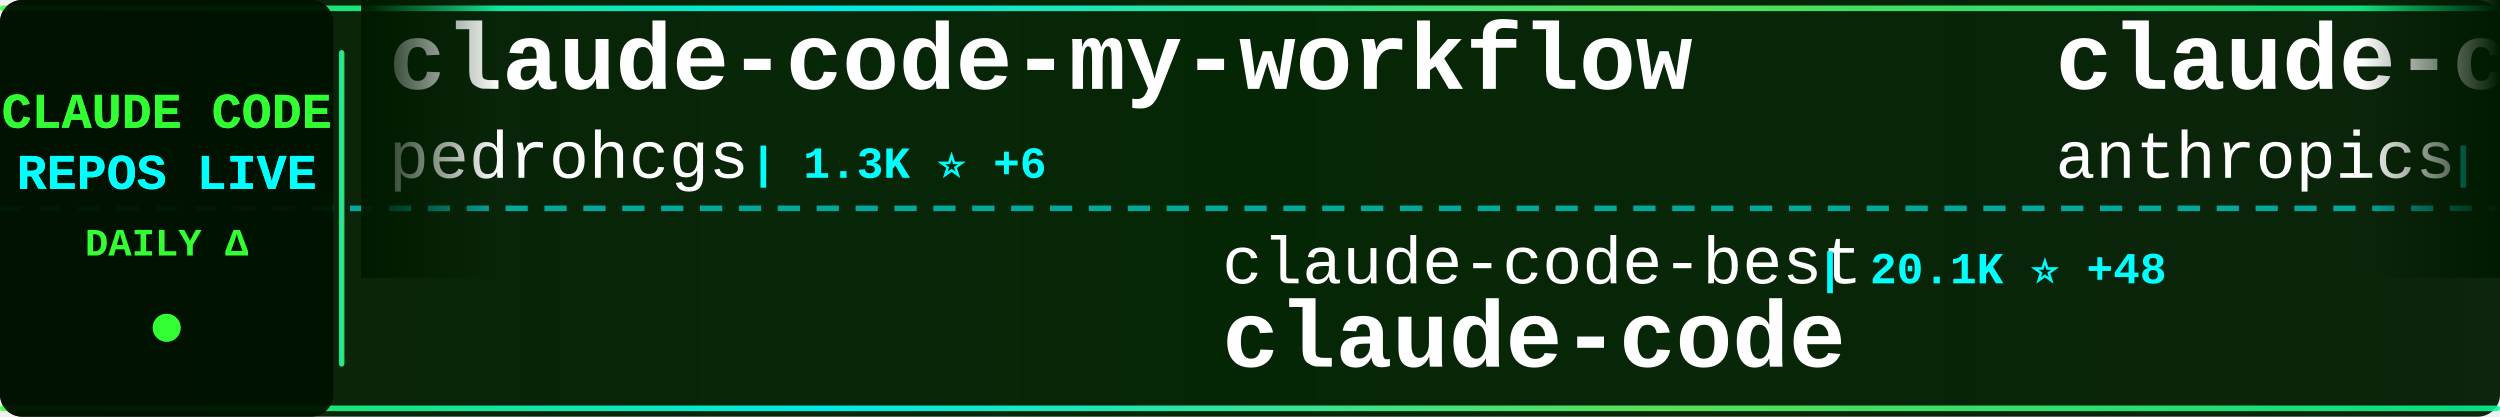
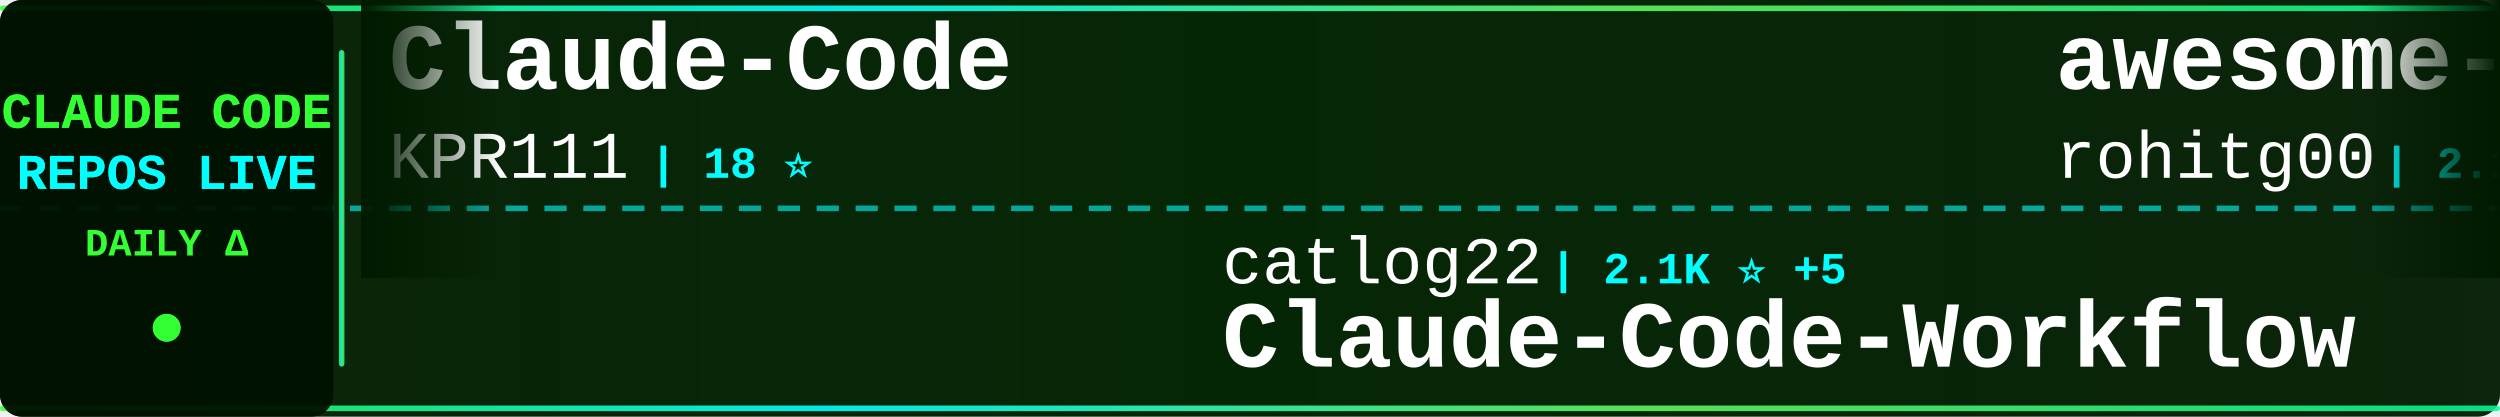
<svg xmlns="http://www.w3.org/2000/svg" width="900" height="150">
  <defs>
    <linearGradient id="tickerBg" x1="0%" y1="0%" x2="100%" y2="0%">
      <stop offset="0%" style="stop-color:#001a00;stop-opacity:0.95" />
      <stop offset="50%" style="stop-color:#002200;stop-opacity:0.98" />
      <stop offset="100%" style="stop-color:#001a00;stop-opacity:0.95" />
    </linearGradient>
    <linearGradient id="borderGrad" x1="0%" y1="0%" x2="100%" y2="0%">
      <stop offset="0%" style="stop-color:#33ff33;stop-opacity:0.85">
        <animate attributeName="stop-opacity" values="0.85;1;0.85" dur="2s" repeatCount="indefinite" />
      </stop>
      <stop offset="33%" style="stop-color:#00ffff;stop-opacity:0.9">
        <animate attributeName="stop-opacity" values="0.9;1;0.9" dur="2.2s" repeatCount="indefinite" />
      </stop>
      <stop offset="66%" style="stop-color:#66ff66;stop-opacity:0.85">
        <animate attributeName="stop-opacity" values="0.85;1;0.85" dur="1.8s" repeatCount="indefinite" />
      </stop>
      <stop offset="100%" style="stop-color:#00ff99;stop-opacity:0.85">
        <animate attributeName="stop-opacity" values="0.85;1;0.85" dur="2s" repeatCount="indefinite" />
      </stop>
    </linearGradient>
    <filter id="textGlow">
      <feGaussianBlur stdDeviation="0.1" result="coloredBlur" />
      <feMerge>
        <feMergeNode in="coloredBlur" />
        <feMergeNode in="SourceGraphic" />
      </feMerge>
    </filter>
    <filter id="metricGlow">
      <feGaussianBlur stdDeviation="0.2" result="coloredBlur" />
      <feMerge>
        <feMergeNode in="coloredBlur" />
        <feMergeNode in="SourceGraphic" />
      </feMerge>
    </filter>
    <linearGradient id="leftFade" x1="0%" y1="0%" x2="100%" y2="0%">
      <stop offset="0%" style="stop-color:#001a00;stop-opacity:1" />
      <stop offset="100%" style="stop-color:#001a00;stop-opacity:0" />
    </linearGradient>
    <linearGradient id="rightFade" x1="0%" y1="0%" x2="100%" y2="0%">
      <stop offset="0%" style="stop-color:#001a00;stop-opacity:0" />
      <stop offset="100%" style="stop-color:#001a00;stop-opacity:1" />
    </linearGradient>
  </defs>
  <rect width="900" height="150" fill="url(#tickerBg)" rx="8" />
  <rect x="0" y="2" width="900" height="2" fill="url(#borderGrad)" rx="1" />
  <rect x="0" y="146" width="900" height="2" fill="url(#borderGrad)" rx="1" />
  <line x1="0" y1="75" x2="900" y2="75" stroke="#00ffff" stroke-width="2" stroke-dasharray="8 6" opacity="0.6" />
  <rect x="0" y="0" width="120" height="150" fill="#001100" opacity="0.95" rx="8" />
  <text x="60" y="46" font-family="'Courier New', monospace" font-size="18" font-weight="bold" fill="#33ff33" text-anchor="middle" filter="url(#textGlow)">
    CLAUDE CODE
  </text>
  <text x="60" y="68" font-family="'Courier New', monospace" font-size="18" font-weight="bold" fill="#00ffff" text-anchor="middle" filter="url(#textGlow)">
    REPOS LIVE
  </text>
  <text x="60" y="92" font-family="'Courier New', monospace" font-size="14" font-weight="bold" fill="#33ff33" text-anchor="middle">
    DAILY Δ
  </text>
  <circle cx="60" cy="118" r="5" fill="#33ff33" filter="url(#metricGlow)">
    <animate attributeName="r" values="4;6;4" dur="1.5s" repeatCount="indefinite" />
    <animate attributeName="opacity" values="0.6;1;0.6" dur="1.5s" repeatCount="indefinite" />
  </circle>
  <rect x="122" y="18" width="2" height="114" fill="url(#borderGrad)" rx="1" />
  <clipPath id="tickerClip">
    <rect x="130" y="0" width="770" height="150" />
  </clipPath>
  <g clip-path="url(#tickerClip)">
    <g id="tickerItems">
      <animateTransform attributeName="transform" attributeType="XML" type="translate" from="0 0" to="-3000 0" dur="54s" repeatCount="indefinite" />
      <g transform="translate(0, 0)">
-         <text x="140" y="32" font-family="'Courier New', monospace" font-size="34" font-weight="bold" fill="#ffffff">claude-code-my-workflow</text>
-         <text x="140" y="64" font-family="'Courier New', monospace" font-size="24" font-weight="normal" fill="#ffffff" opacity="1.0">pedrohcgs</text>
-         <text x="270" y="64" font-family="'Courier New', monospace" font-size="16" font-weight="bold" fill="#00ffff"> | 1.3K ⭐ +6</text>
+         <text x="140" y="32" font-family="'Courier New', monospace" font-size="34" font-weight="bold" fill="#ffffff">Claude-Code</text>
+         <text x="140" y="64" font-family="'Courier New', monospace" font-size="24" font-weight="normal" fill="#ffffff" opacity="1.0">KPR111</text>
+         <text x="234" y="64" font-family="'Courier New', monospace" font-size="16" font-weight="bold" fill="#00ffff"> | 18 ⭐</text>
      </g>
      <g transform="translate(300, 0)">
-         <text x="140" y="102" font-family="'Courier New', monospace" font-size="24" font-weight="normal" fill="#ffffff" opacity="1.0">claude-code-best</text>
-         <text x="354" y="102" font-family="'Courier New', monospace" font-size="16" font-weight="bold" fill="#00ffff"> | 20.1K ⭐ +48</text>
-         <text x="140" y="132" font-family="'Courier New', monospace" font-size="34" font-weight="bold" fill="#ffffff">claude-code</text>
+         <text x="140" y="102" font-family="'Courier New', monospace" font-size="24" font-weight="normal" fill="#ffffff" opacity="1.0">catlog22</text>
+         <text x="258" y="102" font-family="'Courier New', monospace" font-size="16" font-weight="bold" fill="#00ffff"> | 2.1K ⭐ +5</text>
+         <text x="140" y="132" font-family="'Courier New', monospace" font-size="34" font-weight="bold" fill="#ffffff">Claude-Code-Workflow</text>
      </g>
      <g transform="translate(600, 0)">
-         <text x="140" y="32" font-family="'Courier New', monospace" font-size="34" font-weight="bold" fill="#ffffff">claude-code-action</text>
-         <text x="140" y="64" font-family="'Courier New', monospace" font-size="24" font-weight="normal" fill="#ffffff" opacity="1.0">anthropics</text>
-         <text x="282" y="64" font-family="'Courier New', monospace" font-size="16" font-weight="bold" fill="#00ffff"> | 8.0K ⭐ +19</text>
+         <text x="140" y="32" font-family="'Courier New', monospace" font-size="34" font-weight="bold" fill="#ffffff">awesome-claude-code-tool...</text>
+         <text x="140" y="64" font-family="'Courier New', monospace" font-size="24" font-weight="normal" fill="#ffffff" opacity="1.0">rohitg00</text>
+         <text x="258" y="64" font-family="'Courier New', monospace" font-size="16" font-weight="bold" fill="#00ffff"> | 2.1K ⭐ +12</text>
      </g>
      <g transform="translate(900, 0)">
-         <text x="140" y="102" font-family="'Courier New', monospace" font-size="24" font-weight="normal" fill="#ffffff" opacity="1.0">Yeachan-Heo</text>
-         <text x="294" y="102" font-family="'Courier New', monospace" font-size="16" font-weight="bold" fill="#00ffff"> | 36.6K ⭐ +72</text>
-         <text x="140" y="132" font-family="'Courier New', monospace" font-size="34" font-weight="bold" fill="#ffffff">oh-my-claudecode</text>
+         <text x="140" y="102" font-family="'Courier New', monospace" font-size="24" font-weight="normal" fill="#ffffff" opacity="1.0">VoltAgent</text>
+         <text x="270" y="102" font-family="'Courier New', monospace" font-size="16" font-weight="bold" fill="#00ffff"> | 22.0K ⭐ +78</text>
+         <text x="140" y="132" font-family="'Courier New', monospace" font-size="34" font-weight="bold" fill="#ffffff">awesome-claude-code-suba...</text>
      </g>
      <g transform="translate(1200, 0)">
-         <text x="140" y="32" font-family="'Courier New', monospace" font-size="34" font-weight="bold" fill="#ffffff">claude-code</text>
-         <text x="140" y="64" font-family="'Courier New', monospace" font-size="24" font-weight="normal" fill="#ffffff" opacity="1.0">xorespesp</text>
-         <text x="270" y="64" font-family="'Courier New', monospace" font-size="16" font-weight="bold" fill="#00ffff"> | 227 ⭐</text>
+         <text x="140" y="32" font-family="'Courier New', monospace" font-size="34" font-weight="bold" fill="#ffffff">claude-code-templates</text>
+         <text x="140" y="64" font-family="'Courier New', monospace" font-size="24" font-weight="normal" fill="#ffffff" opacity="1.0">davila7</text>
+         <text x="246" y="64" font-family="'Courier New', monospace" font-size="16" font-weight="bold" fill="#00ffff"> | 28.1K ⭐ +34</text>
      </g>
      <g transform="translate(1500, 0)">
-         <text x="140" y="102" font-family="'Courier New', monospace" font-size="24" font-weight="normal" fill="#ffffff" opacity="1.0">jeremylongshore</text>
-         <text x="342" y="102" font-family="'Courier New', monospace" font-size="16" font-weight="bold" fill="#00ffff"> | 2.4K ⭐ +6</text>
-         <text x="140" y="132" font-family="'Courier New', monospace" font-size="34" font-weight="bold" fill="#ffffff">claude-code-plugins-plus...</text>
+         <text x="140" y="102" font-family="'Courier New', monospace" font-size="24" font-weight="normal" fill="#ffffff" opacity="1.0">huangjia2019</text>
+         <text x="306" y="102" font-family="'Courier New', monospace" font-size="16" font-weight="bold" fill="#00ffff"> | 850 ⭐ +7</text>
+         <text x="140" y="132" font-family="'Courier New', monospace" font-size="34" font-weight="bold" fill="#ffffff">claude-code-engineering</text>
      </g>
      <g transform="translate(1800, 0)">
-         <text x="140" y="32" font-family="'Courier New', monospace" font-size="34" font-weight="bold" fill="#ffffff">claude-code-system-promp...</text>
-         <text x="140" y="64" font-family="'Courier New', monospace" font-size="24" font-weight="normal" fill="#ffffff" opacity="1.0">Piebald-AI</text>
-         <text x="282" y="64" font-family="'Courier New', monospace" font-size="16" font-weight="bold" fill="#00ffff"> | 11.2K ⭐ +44</text>
+         <text x="140" y="32" font-family="'Courier New', monospace" font-size="34" font-weight="bold" fill="#ffffff">Claude-Code-Game-Studios</text>
+         <text x="140" y="64" font-family="'Courier New', monospace" font-size="24" font-weight="normal" fill="#ffffff" opacity="1.0">Donchitos</text>
+         <text x="270" y="64" font-family="'Courier New', monospace" font-size="16" font-weight="bold" fill="#00ffff"> | 21.8K ⭐ +71</text>
      </g>
      <g transform="translate(2100, 0)">
-         <text x="140" y="102" font-family="'Courier New', monospace" font-size="24" font-weight="normal" fill="#ffffff" opacity="1.0">https-deeplearning-ai</text>
-         <text x="414" y="102" font-family="'Courier New', monospace" font-size="16" font-weight="bold" fill="#00ffff"> | 530 ⭐ +2</text>
-         <text x="140" y="132" font-family="'Courier New', monospace" font-size="34" font-weight="bold" fill="#ffffff">sc-claude-code-files</text>
+         <text x="140" y="102" font-family="'Courier New', monospace" font-size="24" font-weight="normal" fill="#ffffff" opacity="1.0">alirezarezvani</text>
+         <text x="330" y="102" font-family="'Courier New', monospace" font-size="16" font-weight="bold" fill="#00ffff"> | 18.3K ⭐ +101</text>
+         <text x="140" y="132" font-family="'Courier New', monospace" font-size="34" font-weight="bold" fill="#ffffff">claude-skills</text>
      </g>
      <g transform="translate(2400, 0)">
-         <text x="140" y="32" font-family="'Courier New', monospace" font-size="34" font-weight="bold" fill="#ffffff">Claude-code</text>
-         <text x="140" y="64" font-family="'Courier New', monospace" font-size="24" font-weight="normal" fill="#ffffff" opacity="1.0">fazxes</text>
-         <text x="234" y="64" font-family="'Courier New', monospace" font-size="16" font-weight="bold" fill="#00ffff"> | 221 ⭐</text>
+         <text x="140" y="32" font-family="'Courier New', monospace" font-size="34" font-weight="bold" fill="#ffffff">claude-code-workflows</text>
+         <text x="140" y="64" font-family="'Courier New', monospace" font-size="24" font-weight="normal" fill="#ffffff" opacity="1.0">OneRedOak</text>
+         <text x="270" y="64" font-family="'Courier New', monospace" font-size="16" font-weight="bold" fill="#00ffff"> | 3.8K ⭐ +2</text>
      </g>
      <g transform="translate(2700, 0)">
-         <text x="140" y="102" font-family="'Courier New', monospace" font-size="24" font-weight="normal" fill="#ffffff" opacity="1.0">hangsman</text>
-         <text x="258" y="102" font-family="'Courier New', monospace" font-size="16" font-weight="bold" fill="#00ffff"> | 786 ⭐</text>
-         <text x="140" y="132" font-family="'Courier New', monospace" font-size="34" font-weight="bold" fill="#ffffff">claude-code-source</text>
+         <text x="140" y="102" font-family="'Courier New', monospace" font-size="24" font-weight="normal" fill="#ffffff" opacity="1.0">lst97</text>
+         <text x="222" y="102" font-family="'Courier New', monospace" font-size="16" font-weight="bold" fill="#00ffff"> | 1.6K ⭐</text>
+         <text x="140" y="132" font-family="'Courier New', monospace" font-size="34" font-weight="bold" fill="#ffffff">claude-code-sub-agents</text>
      </g>
      <g transform="translate(3000, 0)">
-         <text x="140" y="32" font-family="'Courier New', monospace" font-size="34" font-weight="bold" fill="#ffffff">claude-code-my-workflow</text>
-         <text x="140" y="64" font-family="'Courier New', monospace" font-size="24" font-weight="normal" fill="#ffffff" opacity="1.0">pedrohcgs</text>
-         <text x="270" y="64" font-family="'Courier New', monospace" font-size="16" font-weight="bold" fill="#00ffff"> | 1.3K ⭐ +6</text>
+         <text x="140" y="32" font-family="'Courier New', monospace" font-size="34" font-weight="bold" fill="#ffffff">Claude-Code</text>
+         <text x="140" y="64" font-family="'Courier New', monospace" font-size="24" font-weight="normal" fill="#ffffff" opacity="1.0">KPR111</text>
+         <text x="234" y="64" font-family="'Courier New', monospace" font-size="16" font-weight="bold" fill="#00ffff"> | 18 ⭐</text>
      </g>
      <g transform="translate(3300, 0)">
-         <text x="140" y="102" font-family="'Courier New', monospace" font-size="24" font-weight="normal" fill="#ffffff" opacity="1.0">claude-code-best</text>
-         <text x="354" y="102" font-family="'Courier New', monospace" font-size="16" font-weight="bold" fill="#00ffff"> | 20.1K ⭐ +48</text>
-         <text x="140" y="132" font-family="'Courier New', monospace" font-size="34" font-weight="bold" fill="#ffffff">claude-code</text>
+         <text x="140" y="102" font-family="'Courier New', monospace" font-size="24" font-weight="normal" fill="#ffffff" opacity="1.0">catlog22</text>
+         <text x="258" y="102" font-family="'Courier New', monospace" font-size="16" font-weight="bold" fill="#00ffff"> | 2.1K ⭐ +5</text>
+         <text x="140" y="132" font-family="'Courier New', monospace" font-size="34" font-weight="bold" fill="#ffffff">Claude-Code-Workflow</text>
      </g>
      <g transform="translate(3600, 0)">
-         <text x="140" y="32" font-family="'Courier New', monospace" font-size="34" font-weight="bold" fill="#ffffff">claude-code-action</text>
-         <text x="140" y="64" font-family="'Courier New', monospace" font-size="24" font-weight="normal" fill="#ffffff" opacity="1.0">anthropics</text>
-         <text x="282" y="64" font-family="'Courier New', monospace" font-size="16" font-weight="bold" fill="#00ffff"> | 8.0K ⭐ +19</text>
+         <text x="140" y="32" font-family="'Courier New', monospace" font-size="34" font-weight="bold" fill="#ffffff">awesome-claude-code-tool...</text>
+         <text x="140" y="64" font-family="'Courier New', monospace" font-size="24" font-weight="normal" fill="#ffffff" opacity="1.0">rohitg00</text>
+         <text x="258" y="64" font-family="'Courier New', monospace" font-size="16" font-weight="bold" fill="#00ffff"> | 2.1K ⭐ +12</text>
      </g>
      <g transform="translate(3900, 0)">
-         <text x="140" y="102" font-family="'Courier New', monospace" font-size="24" font-weight="normal" fill="#ffffff" opacity="1.0">Yeachan-Heo</text>
-         <text x="294" y="102" font-family="'Courier New', monospace" font-size="16" font-weight="bold" fill="#00ffff"> | 36.6K ⭐ +72</text>
-         <text x="140" y="132" font-family="'Courier New', monospace" font-size="34" font-weight="bold" fill="#ffffff">oh-my-claudecode</text>
+         <text x="140" y="102" font-family="'Courier New', monospace" font-size="24" font-weight="normal" fill="#ffffff" opacity="1.0">VoltAgent</text>
+         <text x="270" y="102" font-family="'Courier New', monospace" font-size="16" font-weight="bold" fill="#00ffff"> | 22.0K ⭐ +78</text>
+         <text x="140" y="132" font-family="'Courier New', monospace" font-size="34" font-weight="bold" fill="#ffffff">awesome-claude-code-suba...</text>
      </g>
    </g>
  </g>
  <rect x="130" y="0" width="50" height="100" fill="url(#leftFade)" />
  <rect x="850" y="0" width="50" height="100" fill="url(#rightFade)" />
</svg>
